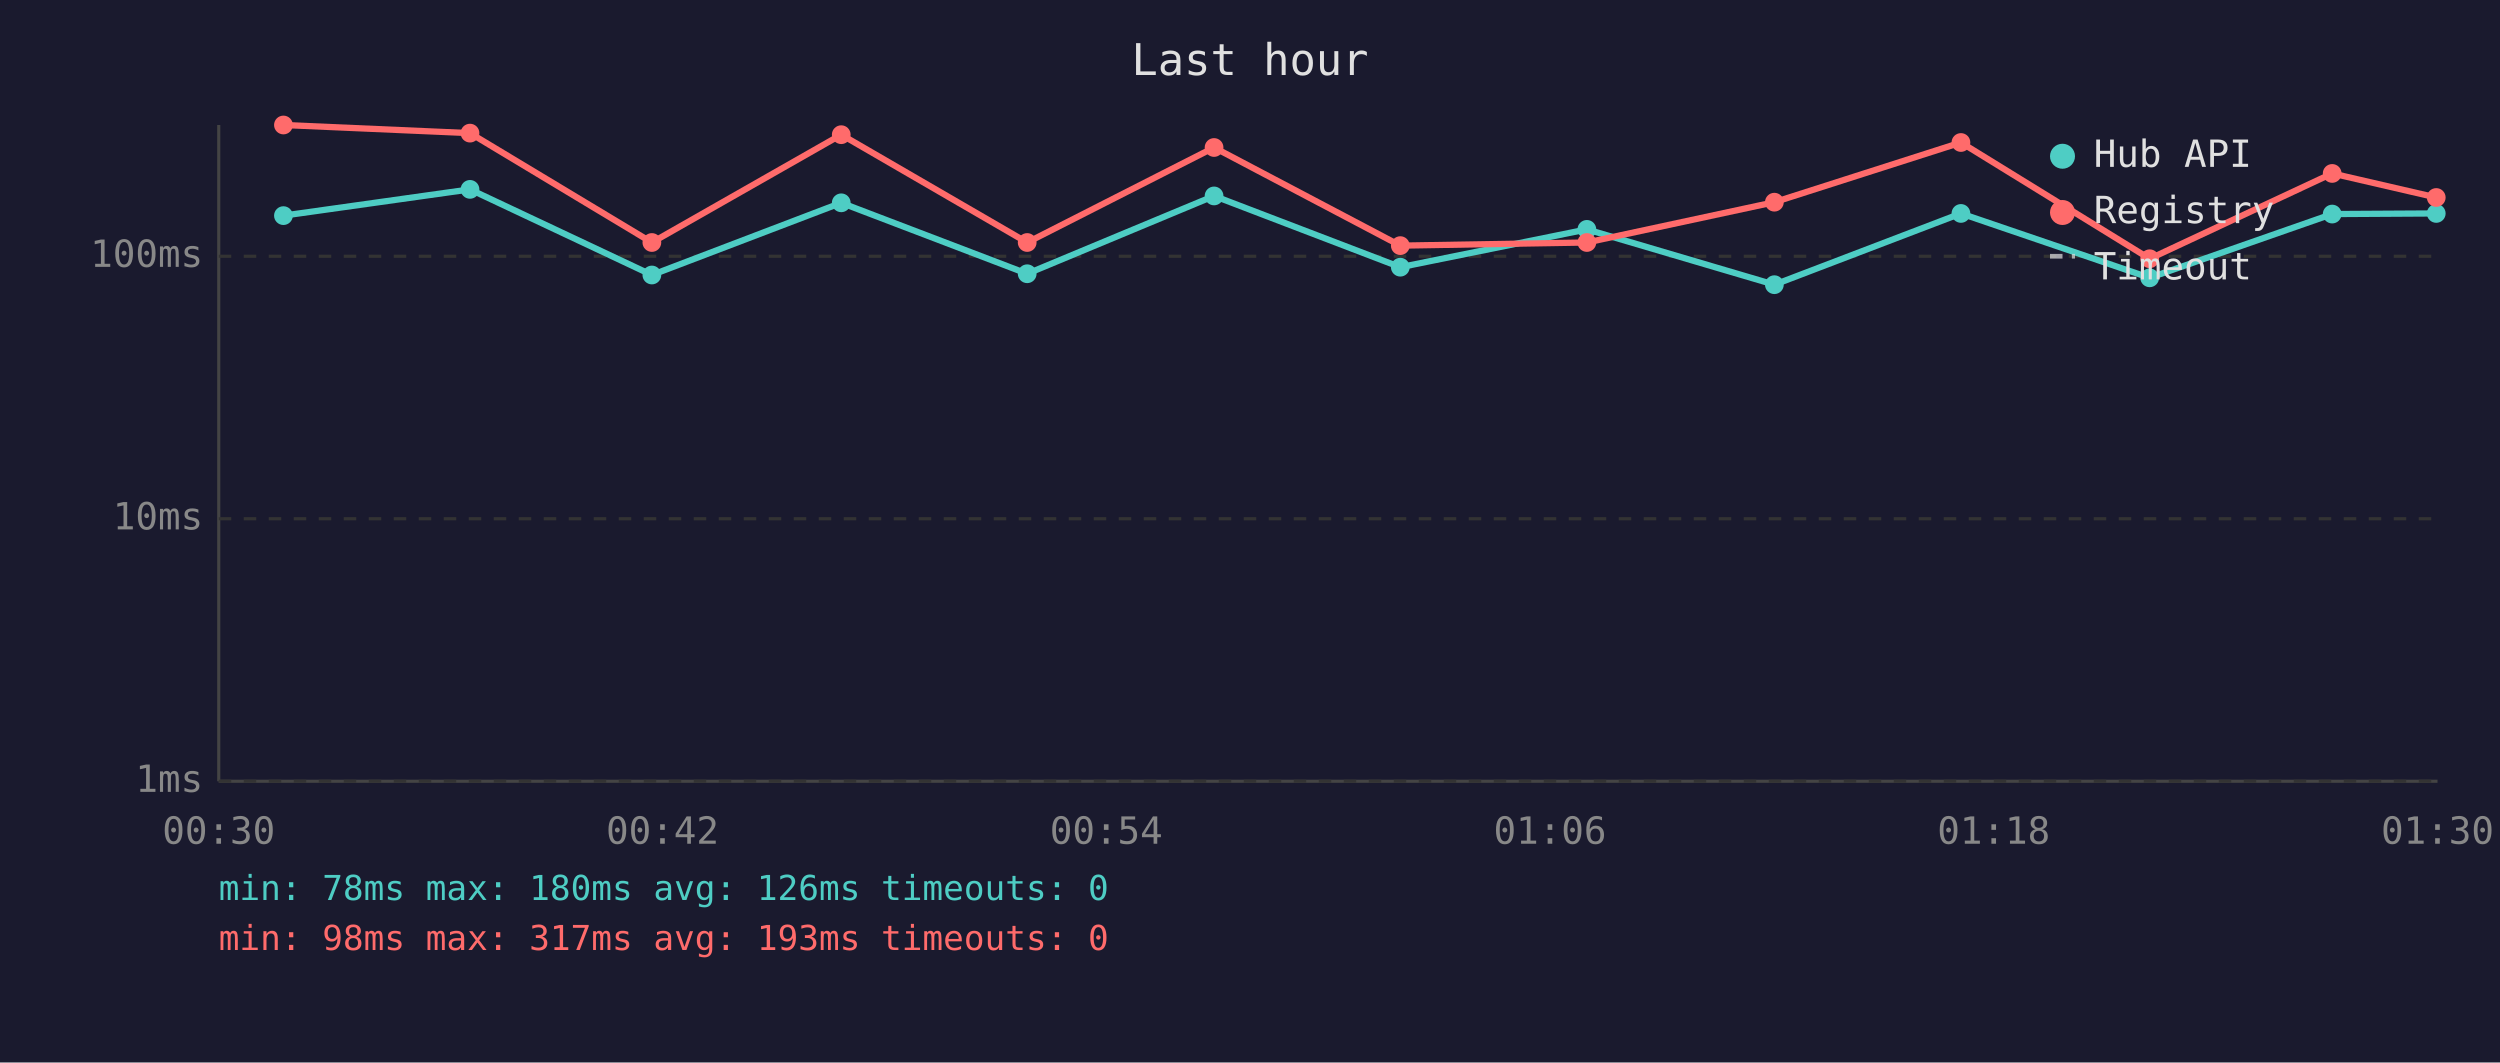
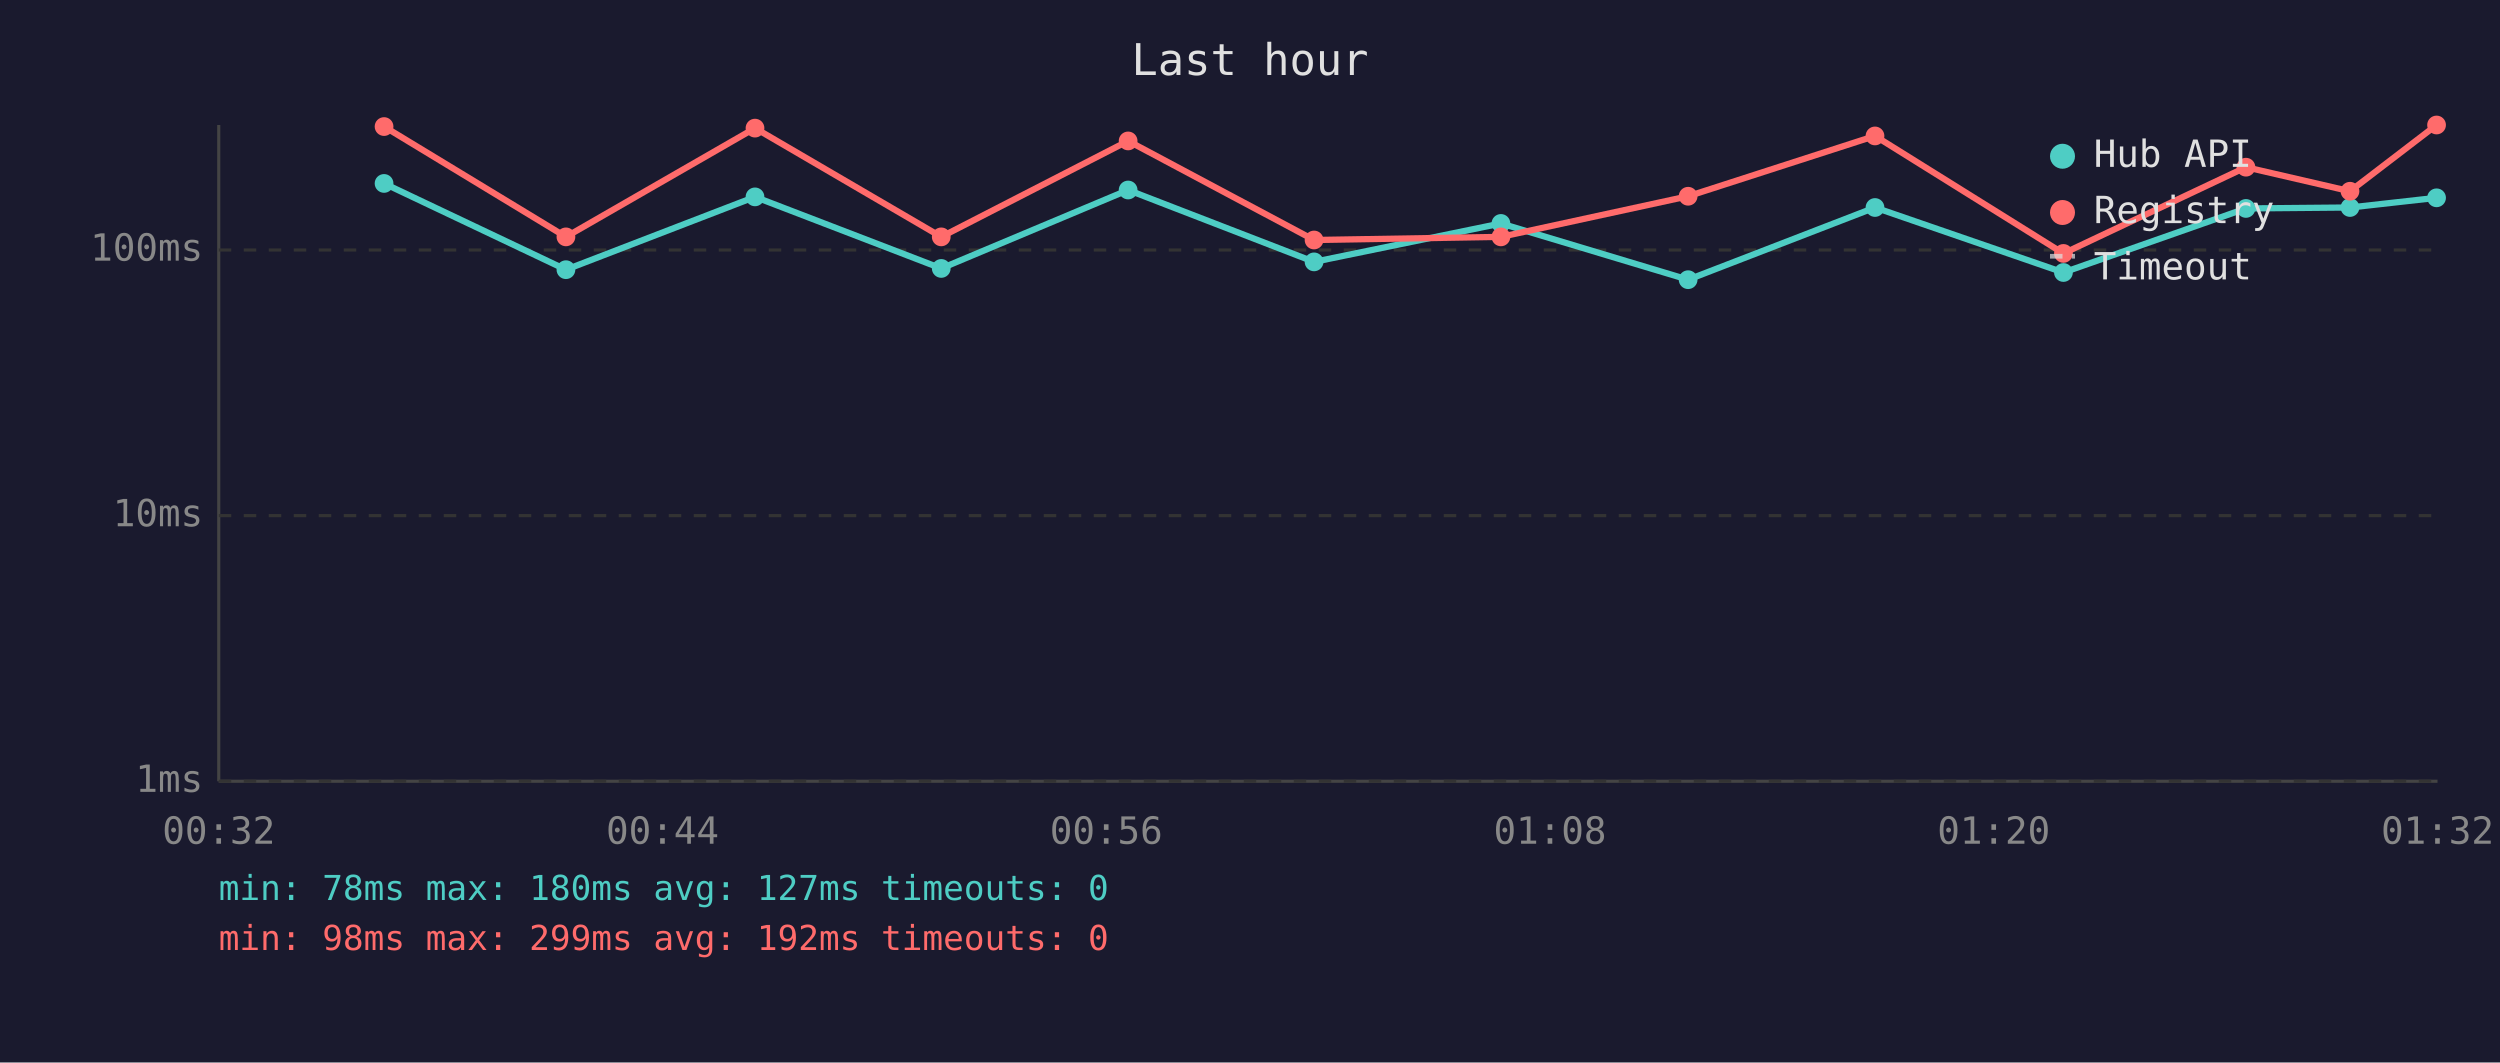
<svg xmlns="http://www.w3.org/2000/svg" viewBox="0 0 800 340" font-family="monospace" font-size="12">
  <rect width="800" height="340" fill="#1a1a2e" />
  <text x="400" y="24" fill="#e0e0e0" font-size="14" text-anchor="middle">Last hour</text>
  <line x1="70" y1="40" x2="70" y2="250" stroke="#444" stroke-width="1" />
  <line x1="70" y1="250" x2="780" y2="250" stroke="#444" stroke-width="1" />
  <line x1="70" y1="250" x2="780" y2="250" stroke="#333" stroke-width="1" stroke-dasharray="4" />
  <text x="65" y="250" fill="#888" text-anchor="end" dominant-baseline="middle">1ms</text>
-   <line x1="70" y1="166" x2="780" y2="166" stroke="#333" stroke-width="1" stroke-dasharray="4" />
-   <text x="65" y="166" fill="#888" text-anchor="end" dominant-baseline="middle">10ms</text>
-   <line x1="70" y1="82" x2="780" y2="82" stroke="#333" stroke-width="1" stroke-dasharray="4" />
-   <text x="65" y="82" fill="#888" text-anchor="end" dominant-baseline="middle">100ms</text>
-   <text x="70" y="270" fill="#888" text-anchor="middle">00:30</text>
-   <text x="212" y="270" fill="#888" text-anchor="middle">00:42</text>
-   <text x="354" y="270" fill="#888" text-anchor="middle">00:54</text>
-   <text x="496" y="270" fill="#888" text-anchor="middle">01:06</text>
-   <text x="638" y="270" fill="#888" text-anchor="middle">01:18</text>
-   <text x="780" y="270" fill="#888" text-anchor="middle">01:30</text>
-   <polyline points="90.7,69.0 150.4,60.6 208.6,88.0 269.2,64.9 328.7,87.6 388.5,62.7 448.1,85.5 507.8,73.4 567.8,91.1 627.5,68.3 687.9,88.9 746.3,68.5 779.6,68.3" fill="none" stroke="#4ecdc4" stroke-width="2" opacity="1" />
-   <circle cx="90.7" cy="69.0" r="3" fill="#4ecdc4" />
-   <circle cx="150.4" cy="60.6" r="3" fill="#4ecdc4" />
-   <circle cx="208.6" cy="88.0" r="3" fill="#4ecdc4" />
-   <circle cx="269.2" cy="64.9" r="3" fill="#4ecdc4" />
-   <circle cx="328.7" cy="87.6" r="3" fill="#4ecdc4" />
-   <circle cx="388.5" cy="62.7" r="3" fill="#4ecdc4" />
-   <circle cx="448.1" cy="85.5" r="3" fill="#4ecdc4" />
-   <circle cx="507.8" cy="73.4" r="3" fill="#4ecdc4" />
-   <circle cx="567.8" cy="91.1" r="3" fill="#4ecdc4" />
-   <circle cx="627.5" cy="68.3" r="3" fill="#4ecdc4" />
-   <circle cx="687.9" cy="88.9" r="3" fill="#4ecdc4" />
-   <circle cx="746.3" cy="68.5" r="3" fill="#4ecdc4" />
-   <circle cx="779.6" cy="68.3" r="3" fill="#4ecdc4" />
-   <polyline points="90.7,40.0 150.4,42.6 208.6,77.6 269.2,43.1 328.7,77.6 388.5,47.2 448.1,78.6 507.8,77.6 567.8,64.7 627.5,45.6 687.9,82.8 746.3,55.5 779.6,63.2" fill="none" stroke="#ff6b6b" stroke-width="2" opacity="1" />
-   <circle cx="90.7" cy="40.0" r="3" fill="#ff6b6b" />
-   <circle cx="150.4" cy="42.6" r="3" fill="#ff6b6b" />
-   <circle cx="208.6" cy="77.6" r="3" fill="#ff6b6b" />
-   <circle cx="269.2" cy="43.1" r="3" fill="#ff6b6b" />
-   <circle cx="328.7" cy="77.6" r="3" fill="#ff6b6b" />
-   <circle cx="388.5" cy="47.2" r="3" fill="#ff6b6b" />
-   <circle cx="448.1" cy="78.6" r="3" fill="#ff6b6b" />
-   <circle cx="507.8" cy="77.6" r="3" fill="#ff6b6b" />
-   <circle cx="567.8" cy="64.7" r="3" fill="#ff6b6b" />
-   <circle cx="627.5" cy="45.6" r="3" fill="#ff6b6b" />
-   <circle cx="687.9" cy="82.8" r="3" fill="#ff6b6b" />
-   <circle cx="746.3" cy="55.5" r="3" fill="#ff6b6b" />
-   <circle cx="779.6" cy="63.2" r="3" fill="#ff6b6b" />
+   <line x1="70" y1="165" x2="780" y2="165" stroke="#333" stroke-width="1" stroke-dasharray="4" />
+   <text x="65" y="165" fill="#888" text-anchor="end" dominant-baseline="middle">10ms</text>
+   <line x1="70" y1="80" x2="780" y2="80" stroke="#333" stroke-width="1" stroke-dasharray="4" />
+   <text x="65" y="80" fill="#888" text-anchor="end" dominant-baseline="middle">100ms</text>
+   <text x="70" y="270" fill="#888" text-anchor="middle">00:32</text>
+   <text x="212" y="270" fill="#888" text-anchor="middle">00:44</text>
+   <text x="354" y="270" fill="#888" text-anchor="middle">00:56</text>
+   <text x="496" y="270" fill="#888" text-anchor="middle">01:08</text>
+   <text x="638" y="270" fill="#888" text-anchor="middle">01:20</text>
+   <text x="780" y="270" fill="#888" text-anchor="middle">01:32</text>
+   <polyline points="122.9,58.7 181.1,86.3 241.6,63.0 301.2,85.9 361.0,60.8 420.5,83.8 480.3,71.5 540.2,89.5 600.0,66.4 660.3,87.2 718.7,66.7 752.0,66.4 779.7,63.3" fill="none" stroke="#4ecdc4" stroke-width="2" opacity="1" />
+   <circle cx="122.9" cy="58.7" r="3" fill="#4ecdc4" />
+   <circle cx="181.1" cy="86.3" r="3" fill="#4ecdc4" />
+   <circle cx="241.6" cy="63.0" r="3" fill="#4ecdc4" />
+   <circle cx="301.2" cy="85.9" r="3" fill="#4ecdc4" />
+   <circle cx="361.0" cy="60.8" r="3" fill="#4ecdc4" />
+   <circle cx="420.5" cy="83.8" r="3" fill="#4ecdc4" />
+   <circle cx="480.3" cy="71.5" r="3" fill="#4ecdc4" />
+   <circle cx="540.2" cy="89.5" r="3" fill="#4ecdc4" />
+   <circle cx="600.0" cy="66.4" r="3" fill="#4ecdc4" />
+   <circle cx="660.3" cy="87.2" r="3" fill="#4ecdc4" />
+   <circle cx="718.7" cy="66.7" r="3" fill="#4ecdc4" />
+   <circle cx="752.0" cy="66.4" r="3" fill="#4ecdc4" />
+   <circle cx="779.7" cy="63.3" r="3" fill="#4ecdc4" />
+   <polyline points="122.9,40.5 181.1,75.8 241.6,41.0 301.2,75.8 361.0,45.1 420.5,76.8 480.3,75.8 540.2,62.8 600.0,43.5 660.3,81.1 718.7,53.5 752.0,61.2 779.7,40.0" fill="none" stroke="#ff6b6b" stroke-width="2" opacity="1" />
+   <circle cx="122.9" cy="40.5" r="3" fill="#ff6b6b" />
+   <circle cx="181.1" cy="75.8" r="3" fill="#ff6b6b" />
+   <circle cx="241.6" cy="41.0" r="3" fill="#ff6b6b" />
+   <circle cx="301.2" cy="75.8" r="3" fill="#ff6b6b" />
+   <circle cx="361.0" cy="45.1" r="3" fill="#ff6b6b" />
+   <circle cx="420.5" cy="76.8" r="3" fill="#ff6b6b" />
+   <circle cx="480.3" cy="75.8" r="3" fill="#ff6b6b" />
+   <circle cx="540.2" cy="62.8" r="3" fill="#ff6b6b" />
+   <circle cx="600.0" cy="43.5" r="3" fill="#ff6b6b" />
+   <circle cx="660.3" cy="81.1" r="3" fill="#ff6b6b" />
+   <circle cx="718.7" cy="53.5" r="3" fill="#ff6b6b" />
+   <circle cx="752.0" cy="61.2" r="3" fill="#ff6b6b" />
+   <circle cx="779.7" cy="40.0" r="3" fill="#ff6b6b" />
  <circle cx="660" cy="50" r="4" fill="#4ecdc4" />
  <text x="670" y="50" fill="#e0e0e0" dominant-baseline="middle">Hub API</text>
  <circle cx="660" cy="68" r="4" fill="#ff6b6b" />
  <text x="670" y="68" fill="#e0e0e0" dominant-baseline="middle">Registry</text>
  <line x1="656" y1="82" x2="664" y2="82" stroke="#e0e0e0" stroke-width="1.5" stroke-dasharray="4,3" opacity="0.7" />
  <text x="670" y="86" fill="#e0e0e0" dominant-baseline="middle">Timeout</text>
-   <text x="70" y="288" fill="#4ecdc4" font-size="11">min: 78ms  max: 180ms  avg: 126ms  timeouts: 0</text>
-   <text x="70" y="304" fill="#ff6b6b" font-size="11">min: 98ms  max: 317ms  avg: 193ms  timeouts: 0</text>
+   <text x="70" y="288" fill="#4ecdc4" font-size="11">min: 78ms  max: 180ms  avg: 127ms  timeouts: 0</text>
+   <text x="70" y="304" fill="#ff6b6b" font-size="11">min: 98ms  max: 299ms  avg: 192ms  timeouts: 0</text>
</svg>
